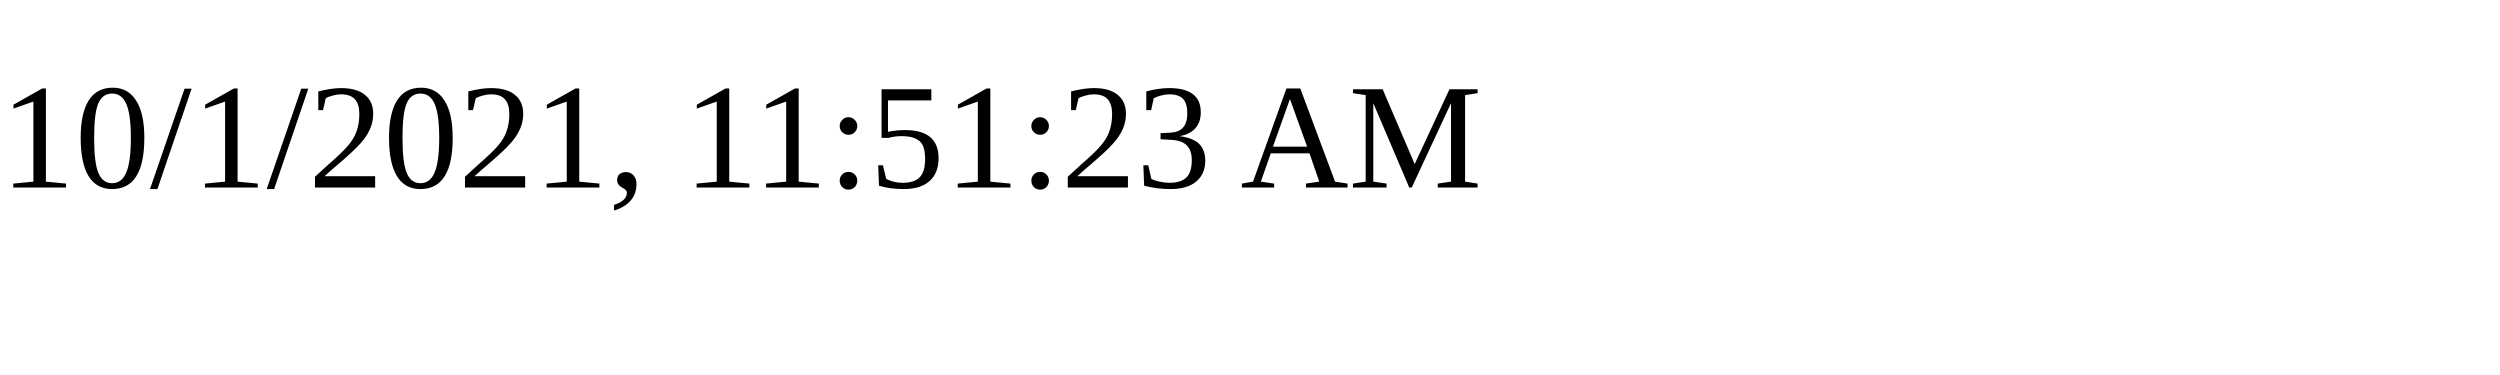
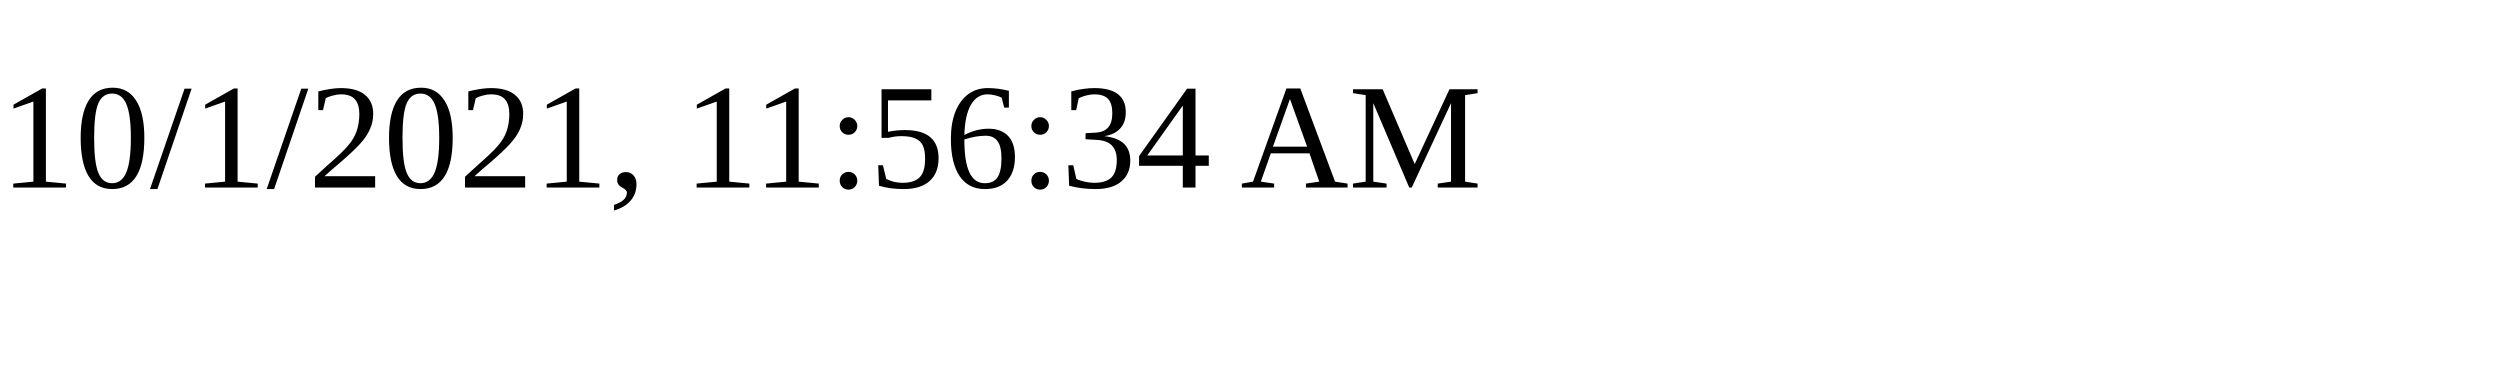
<svg xmlns="http://www.w3.org/2000/svg" height="30" width="200">
-   <text x="0" y="15">10/1/2021, 11:51:23 AM</text>
+   <text x="0" y="15">10/1/2021, 11:56:34 AM</text>
</svg>
